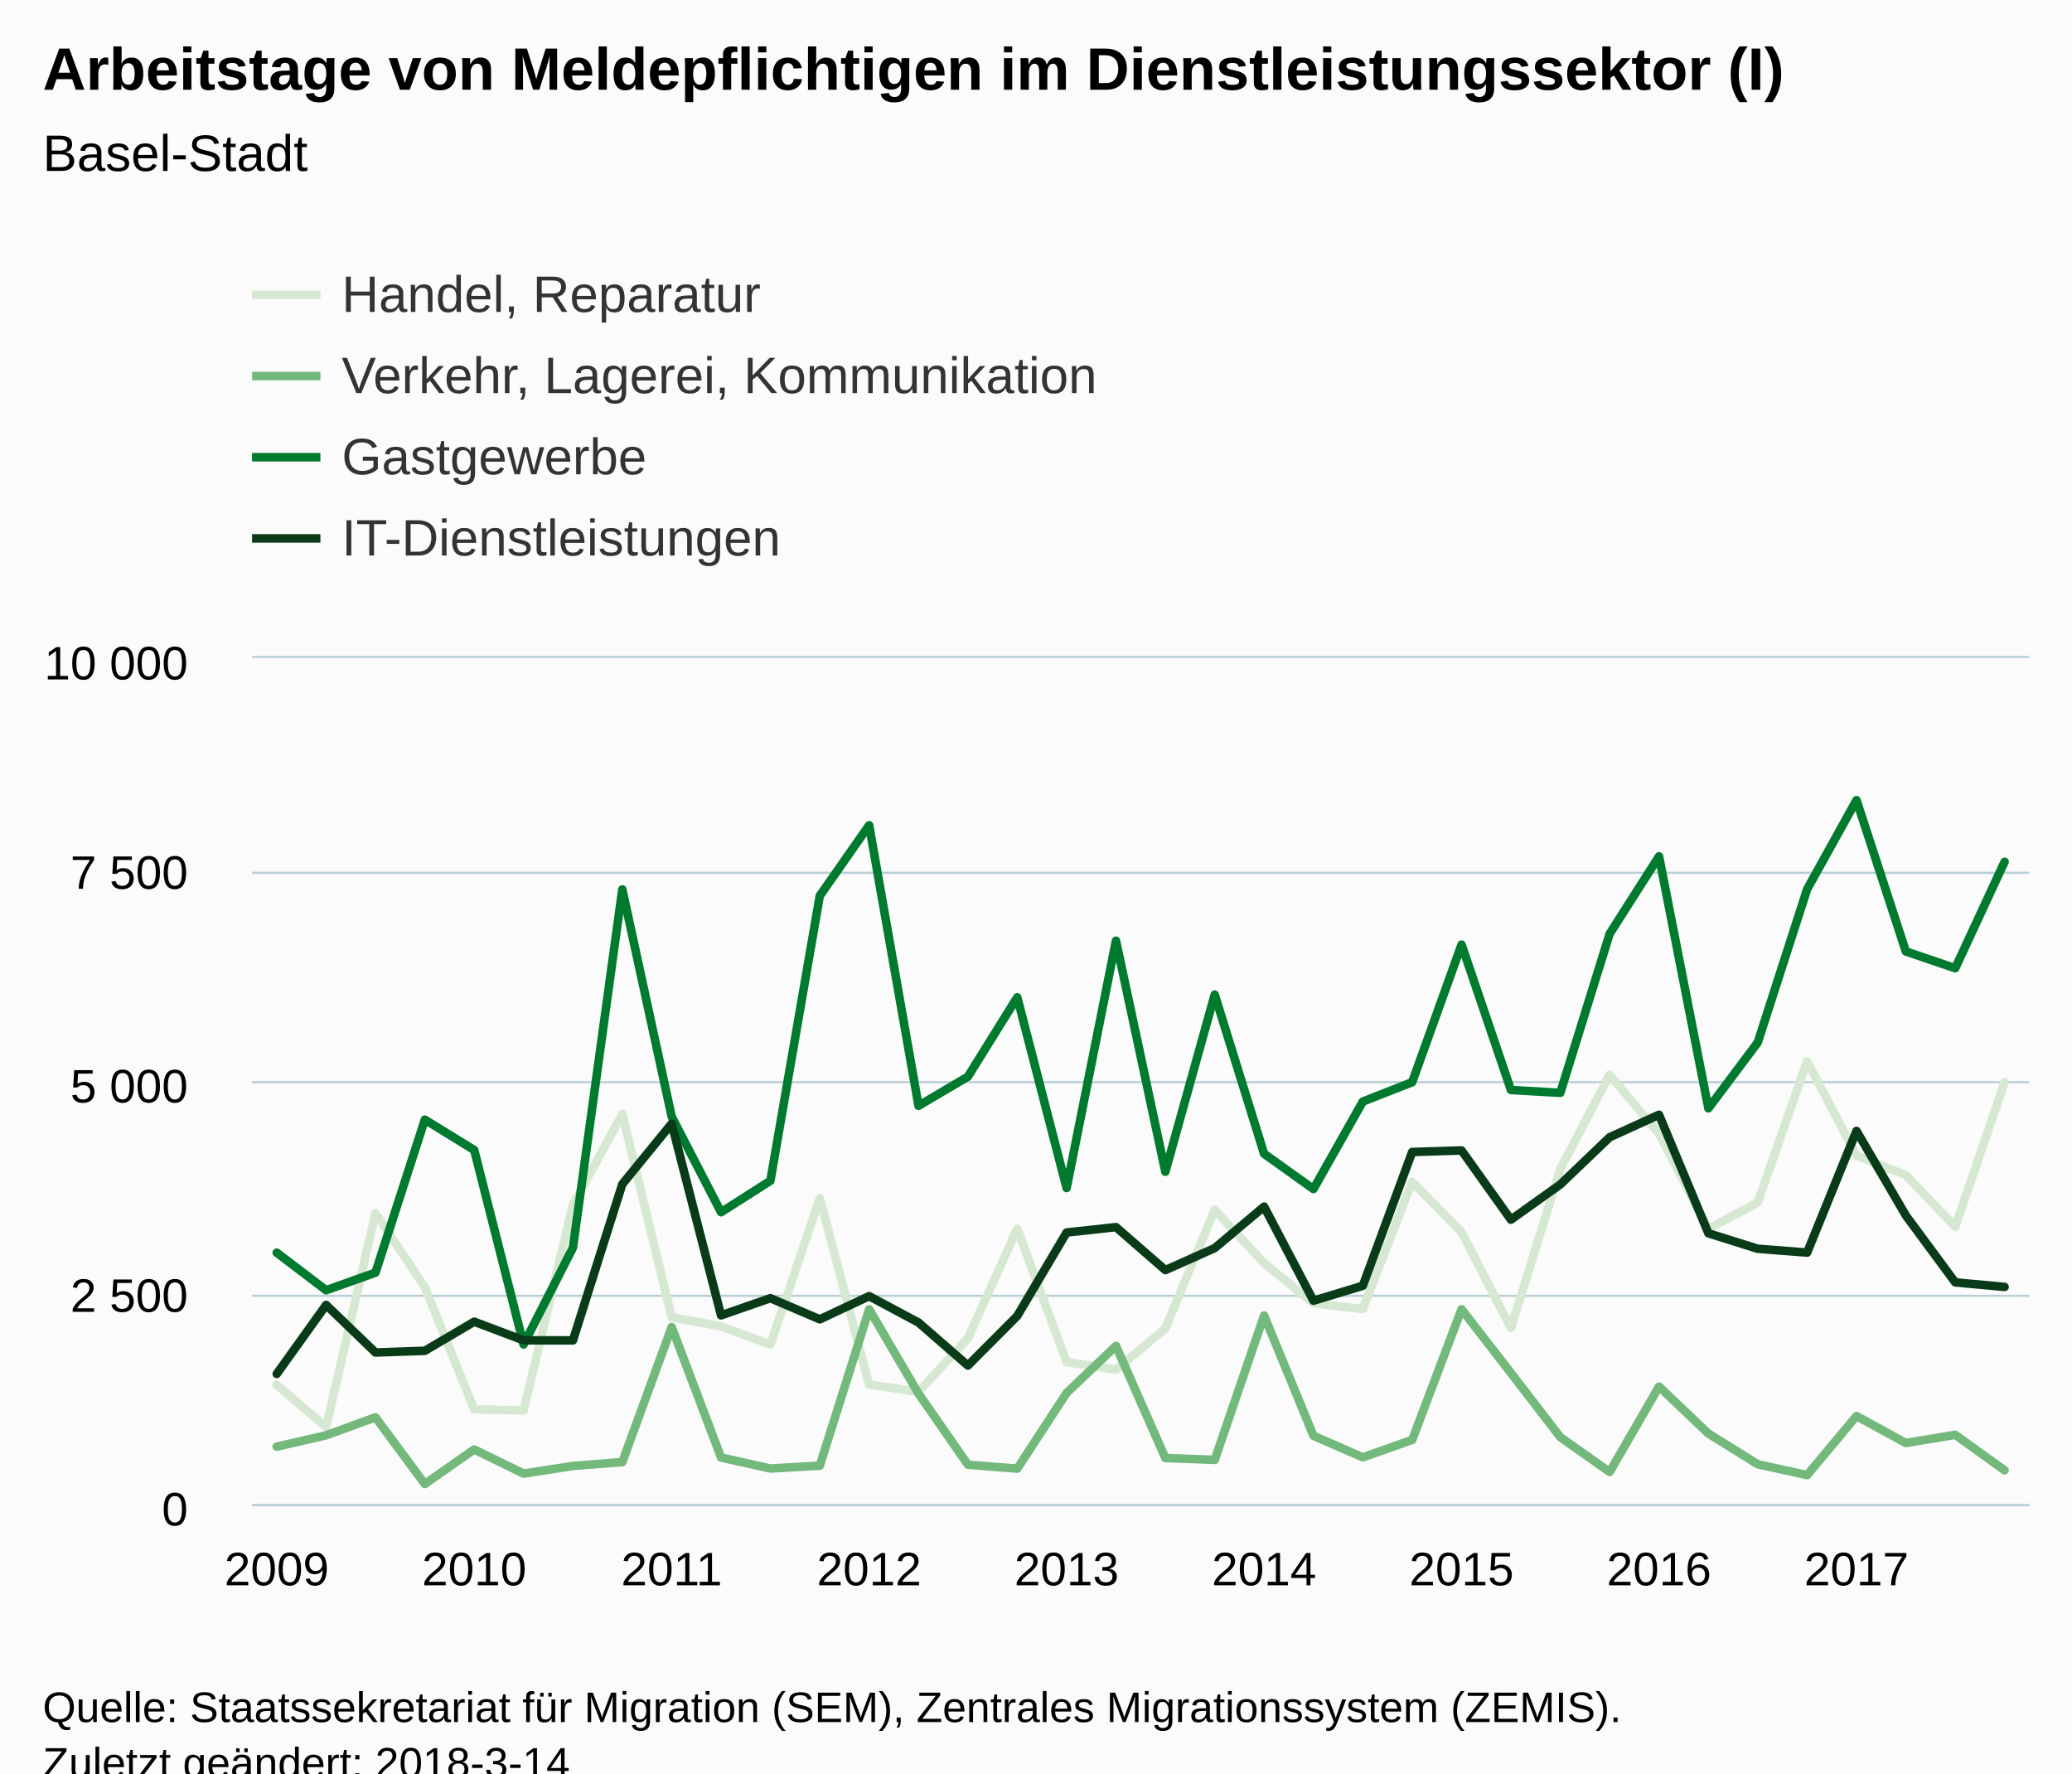
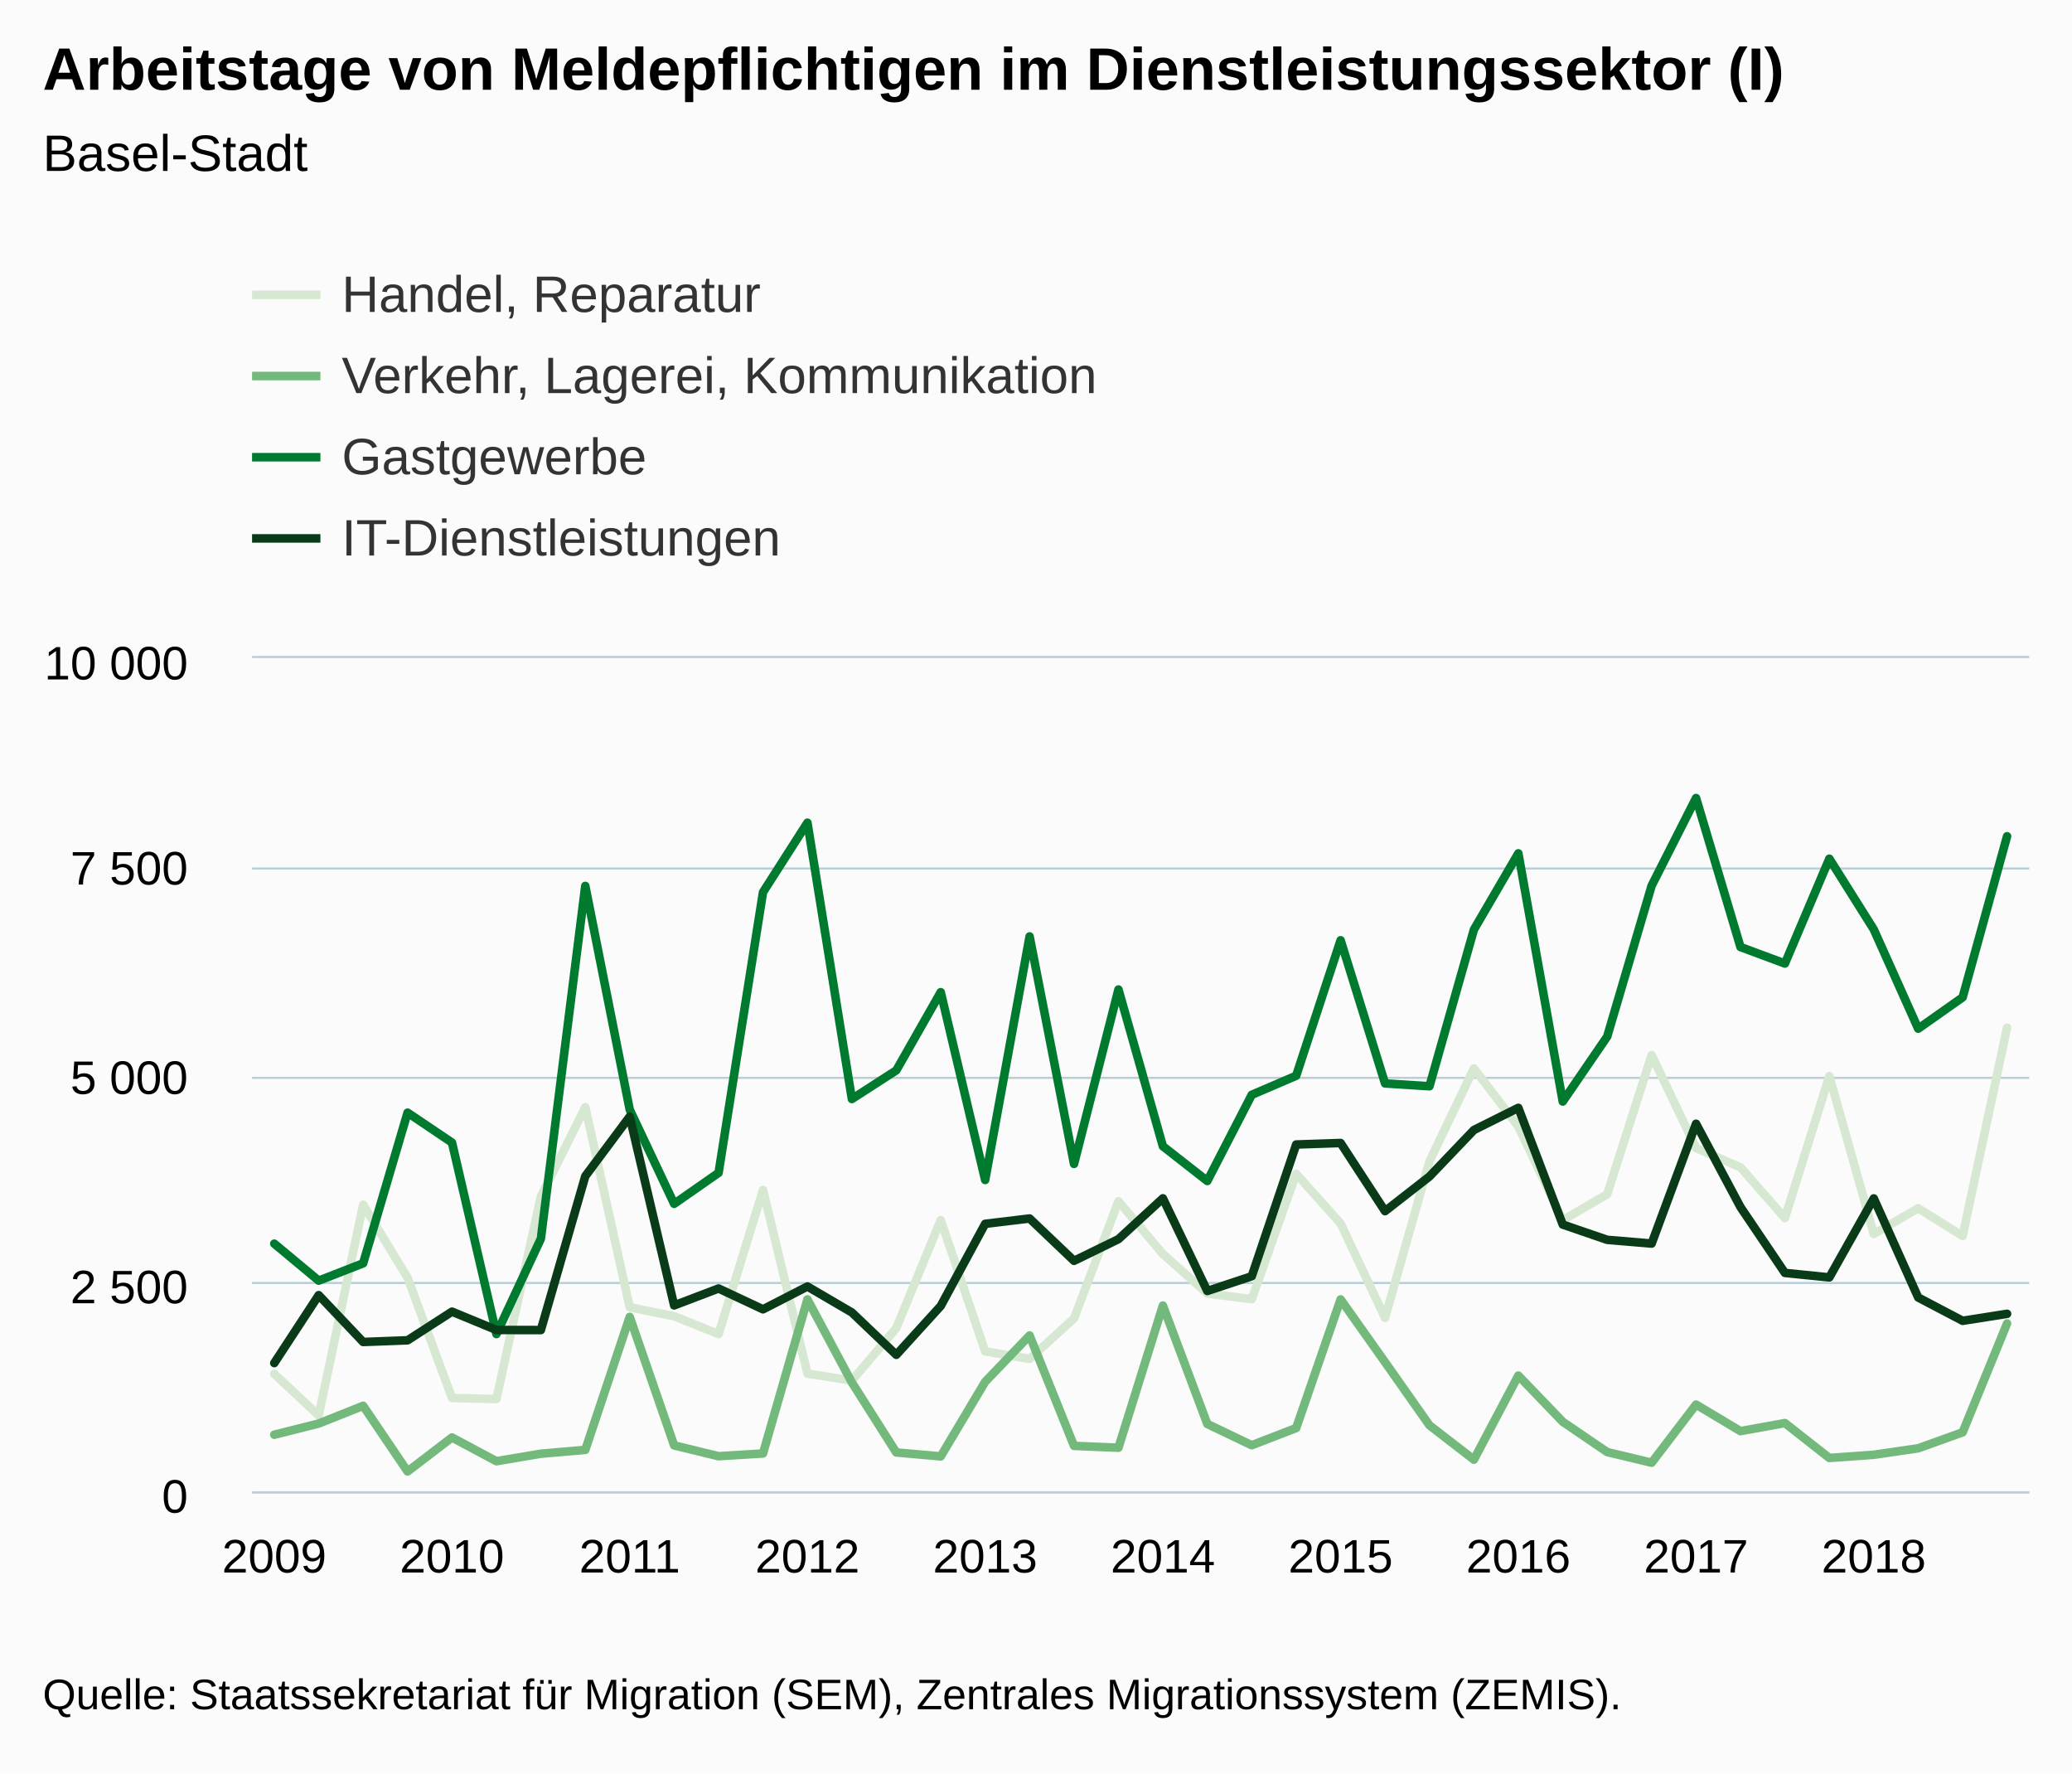
<svg xmlns="http://www.w3.org/2000/svg" version="1.1" class="highcharts-root" style="font-family:Arial;font-size:12px;" viewBox="0 0 485 415">
  <defs>
-     <clipPath id="highcharts-h5mxwjf-6">
-       <rect x="0" y="0" width="416" height="198" fill="none" />
+     <clipPath id="highcharts-lwv4q2s-6">
+       <rect x="0" y="0" width="416" height="195" fill="none" />
    </clipPath>
-     <clipPath id="highcharts-h5mxwjf-7">
-       <rect x="0" y="0" width="416" height="198" fill="none" />
+     <clipPath id="highcharts-lwv4q2s-7">
+       <rect x="0" y="0" width="416" height="195" fill="none" />
    </clipPath>
  </defs>
-   <rect fill="#fbfbfb" class="highcharts-background" x="0" y="0" width="485" height="428" rx="0" ry="0" />
-   <rect fill="none" class="highcharts-plot-background" x="59" y="154" width="416" height="198" />
+   <rect fill="#fbfbfb" class="highcharts-background" x="0" y="0" width="485" height="415" rx="0" ry="0" />
+   <rect fill="none" class="highcharts-plot-background" x="59" y="154" width="416" height="195" />
  <g class="highcharts-pane-group" data-z-index="0" />
  <g class="highcharts-grid highcharts-xaxis-grid " data-z-index="1">
-     <path fill="none" data-z-index="1" class="highcharts-grid-line" d="M 64.5 154 L 64.5 352" opacity="1" />
-     <path fill="none" data-z-index="1" class="highcharts-grid-line" d="M 110.5 154 L 110.5 352" opacity="1" />
-     <path fill="none" data-z-index="1" class="highcharts-grid-line" d="M 156.5 154 L 156.5 352" opacity="1" />
-     <path fill="none" data-z-index="1" class="highcharts-grid-line" d="M 202.5 154 L 202.5 352" opacity="1" />
-     <path fill="none" data-z-index="1" class="highcharts-grid-line" d="M 249.5 154 L 249.5 352" opacity="1" />
-     <path fill="none" data-z-index="1" class="highcharts-grid-line" d="M 295.5 154 L 295.5 352" opacity="1" />
-     <path fill="none" data-z-index="1" class="highcharts-grid-line" d="M 341.5 154 L 341.5 352" opacity="1" />
-     <path fill="none" data-z-index="1" class="highcharts-grid-line" d="M 387.5 154 L 387.5 352" opacity="1" />
-     <path fill="none" data-z-index="1" class="highcharts-grid-line" d="M 434.5 154 L 434.5 352" opacity="1" />
+     <path fill="none" data-z-index="1" class="highcharts-grid-line" d="M 63.5 154 L 63.5 349" opacity="1" />
+     <path fill="none" data-z-index="1" class="highcharts-grid-line" d="M 105.5 154 L 105.5 349" opacity="1" />
+     <path fill="none" data-z-index="1" class="highcharts-grid-line" d="M 146.5 154 L 146.5 349" opacity="1" />
+     <path fill="none" data-z-index="1" class="highcharts-grid-line" d="M 188.5 154 L 188.5 349" opacity="1" />
+     <path fill="none" data-z-index="1" class="highcharts-grid-line" d="M 230.5 154 L 230.5 349" opacity="1" />
+     <path fill="none" data-z-index="1" class="highcharts-grid-line" d="M 271.5 154 L 271.5 349" opacity="1" />
+     <path fill="none" data-z-index="1" class="highcharts-grid-line" d="M 313.5 154 L 313.5 349" opacity="1" />
+     <path fill="none" data-z-index="1" class="highcharts-grid-line" d="M 354.5 154 L 354.5 349" opacity="1" />
+     <path fill="none" data-z-index="1" class="highcharts-grid-line" d="M 396.5 154 L 396.5 349" opacity="1" />
+     <path fill="none" data-z-index="1" class="highcharts-grid-line" d="M 438.5 154 L 438.5 349" opacity="1" />
  </g>
  <g class="highcharts-grid highcharts-yaxis-grid " data-z-index="1">
-     <path fill="none" stroke="#B9CFD7" stroke-width="0.5" data-z-index="1" class="highcharts-grid-line" d="M 59 352.25 L 475 352.25" opacity="1" />
-     <path fill="none" stroke="#B9CFD7" stroke-width="0.5" data-z-index="1" class="highcharts-grid-line" d="M 59 303.25 L 475 303.25" opacity="1" />
-     <path fill="none" stroke="#B9CFD7" stroke-width="0.5" data-z-index="1" class="highcharts-grid-line" d="M 59 253.25 L 475 253.25" opacity="1" />
-     <path fill="none" stroke="#B9CFD7" stroke-width="0.5" data-z-index="1" class="highcharts-grid-line" d="M 59 204.25 L 475 204.25" opacity="1" />
+     <path fill="none" stroke="#B9CFD7" stroke-width="0.5" data-z-index="1" class="highcharts-grid-line" d="M 59 349.25 L 475 349.25" opacity="1" />
+     <path fill="none" stroke="#B9CFD7" stroke-width="0.5" data-z-index="1" class="highcharts-grid-line" d="M 59 300.25 L 475 300.25" opacity="1" />
+     <path fill="none" stroke="#B9CFD7" stroke-width="0.5" data-z-index="1" class="highcharts-grid-line" d="M 59 252.25 L 475 252.25" opacity="1" />
+     <path fill="none" stroke="#B9CFD7" stroke-width="0.5" data-z-index="1" class="highcharts-grid-line" d="M 59 203.25 L 475 203.25" opacity="1" />
    <path fill="none" stroke="#B9CFD7" stroke-width="0.5" data-z-index="1" class="highcharts-grid-line" d="M 59 153.75 L 475 153.75" opacity="1" />
  </g>
-   <rect fill="none" class="highcharts-plot-border" data-z-index="1" x="59" y="154" width="416" height="198" />
+   <rect fill="none" class="highcharts-plot-border" data-z-index="1" x="59" y="154" width="416" height="195" />
  <g class="highcharts-axis highcharts-xaxis " data-z-index="2">
-     <path fill="none" class="highcharts-axis-line" stroke="#B9CFD7" stroke-width="0.5" data-z-index="7" d="M 59 352.25 L 475 352.25" />
+     <path fill="none" class="highcharts-axis-line" stroke="#B9CFD7" stroke-width="0.5" data-z-index="7" d="M 59 349.25 L 475 349.25" />
  </g>
  <g class="highcharts-axis highcharts-yaxis " data-z-index="2">
-     <path fill="none" class="highcharts-axis-line" data-z-index="7" d="M 59 154 L 59 352" />
+     <path fill="none" class="highcharts-axis-line" data-z-index="7" d="M 59 154 L 59 349" />
  </g>
  <g class="highcharts-series-group" data-z-index="3">
-     <g data-z-index="0.1" class="highcharts-series highcharts-series-0 highcharts-line-series " transform="translate(59,154) scale(1 1)" clip-path="url(#highcharts-h5mxwjf-7)">
-       <path fill="none" d="M 5.778 170.102 L 17.333 179.982 L 28.889 129.908 L 40.444 147.233 L 52 175.824 L 63.556 176.081 L 75.111 127.928 L 86.667 106.722 L 98.222 154.282 L 109.778 156.4 L 121.333 160.637 L 132.889 126.403 L 144.444 170.023 L 156 171.706 L 167.556 159.212 L 179.111 133.551 L 190.667 164.756 L 202.222 166.538 L 213.778 156.915 L 225.333 129.096 L 236.889 141.61 L 248.444 150.995 L 260 152.341 L 271.556 122.562 L 283.111 134.363 L 294.667 156.796 L 306.222 119.592 L 317.778 97.515 L 329.333 111.316 L 340.889 133.591 L 352.444 127.413 L 364 94.347 L 375.556 116.444 L 387.111 121.018 L 398.667 133.076 L 410.222 99.337" class="highcharts-graph" data-z-index="1" stroke="#D7E8D2" stroke-width="2" stroke-linejoin="round" stroke-linecap="round" />
+     <g data-z-index="0.1" class="highcharts-series highcharts-series-0 highcharts-line-series " transform="translate(59,154) scale(1 1)" clip-path="url(#highcharts-lwv4q2s-7)">
+       <path fill="none" d="M 5.2 167.524 L 15.6 177.255 L 26 127.939 L 36.4 145.002 L 46.8 173.16 L 57.2 173.413 L 67.6 125.99 L 78 105.105 L 88.4 151.944 L 98.8 154.031 L 109.2 158.203 L 119.6 124.488 L 130 167.447 L 140.4 169.104 L 150.8 156.799 L 161.2 131.528 L 171.6 162.26 L 182 164.014 L 192.4 154.537 L 202.8 127.14 L 213.2 139.464 L 223.6 148.707 L 234 150.033 L 244.4 120.705 L 254.8 132.327 L 265.2 154.421 L 275.6 117.78 L 286 96.037 L 296.4 109.629 L 306.8 131.566 L 317.2 125.483 L 327.6 92.918 L 338 114.68 L 348.4 119.184 L 358.8 131.06 L 369.2 97.832 L 379.6 134.784 L 390 128.758 L 400.4 135.252 L 410.8 86.483" class="highcharts-graph" data-z-index="1" stroke="#D7E8D2" stroke-width="2" stroke-linejoin="round" stroke-linecap="round" />
    </g>
    <g data-z-index="0.1" class="highcharts-markers highcharts-series-0 highcharts-line-series " transform="translate(59,154) scale(1 1)" clip-path="none" />
-     <g data-z-index="0.1" class="highcharts-series highcharts-series-1 highcharts-line-series " transform="translate(59,154) scale(1 1)" clip-path="url(#highcharts-h5mxwjf-7)">
-       <path fill="none" d="M 5.778 184.556 L 17.333 181.903 L 28.889 177.685 L 40.444 193.288 L 52 185.209 L 63.556 190.852 L 75.111 189.07 L 86.667 188.159 L 98.222 156.559 L 109.778 187.09 L 121.333 189.664 L 132.889 189.011 L 144.444 152.401 L 156 172.141 L 167.556 188.773 L 179.111 189.704 L 190.667 171.983 L 202.222 160.974 L 213.778 187.209 L 225.333 187.645 L 236.889 153.866 L 248.444 182.002 L 260 187.051 L 271.556 182.972 L 283.111 152.401 L 294.667 167.31 L 306.222 182.318 L 317.778 190.476 L 329.333 170.498 L 340.889 181.487 L 352.444 188.674 L 364 191.209 L 375.556 177.388 L 387.111 183.704 L 398.667 181.784 L 410.222 190.08" class="highcharts-graph" data-z-index="1" stroke="#73B97C" stroke-width="2" stroke-linejoin="round" stroke-linecap="round" />
+     <g data-z-index="0.1" class="highcharts-series highcharts-series-1 highcharts-line-series " transform="translate(59,154) scale(1 1)" clip-path="url(#highcharts-lwv4q2s-7)">
+       <path fill="none" d="M 5.2 181.76 L 15.6 179.147 L 26 174.993 L 36.4 190.359 L 46.8 182.403 L 57.2 187.96 L 67.6 186.206 L 78 185.309 L 88.4 154.186 L 98.8 184.256 L 109.2 186.791 L 119.6 186.147 L 130 150.091 L 140.4 169.533 L 150.8 185.913 L 161.2 186.829 L 171.6 169.377 L 182 158.535 L 192.4 184.373 L 202.8 184.802 L 213.2 151.535 L 223.6 179.244 L 234 184.216 L 244.4 180.2 L 254.8 150.091 L 265.2 164.775 L 275.6 179.556 L 286 187.59 L 296.4 167.915 L 306.8 178.737 L 317.2 185.815 L 327.6 188.311 L 338 174.701 L 348.4 180.921 L 358.8 179.03 L 369.2 187.2 L 379.6 186.459 L 390 184.938 L 400.4 181.194 L 410.8 155.727" class="highcharts-graph" data-z-index="1" stroke="#73B97C" stroke-width="2" stroke-linejoin="round" stroke-linecap="round" />
    </g>
    <g data-z-index="0.1" class="highcharts-markers highcharts-series-1 highcharts-line-series " transform="translate(59,154) scale(1 1)" clip-path="none" />
-     <g data-z-index="0.1" class="highcharts-series highcharts-series-2 highcharts-line-series " transform="translate(59,154) scale(1 1)" clip-path="url(#highcharts-h5mxwjf-7)">
-       <path fill="none" d="M 5.778 139.154 L 17.333 147.946 L 28.889 143.827 L 40.444 108.029 L 52 115.137 L 63.556 160.637 L 75.111 137.986 L 86.667 54.153 L 98.222 107.316 L 109.778 129.69 L 121.333 122.324 L 132.889 55.638 L 144.444 39.125 L 156 104.782 L 167.556 97.97 L 179.111 79.398 L 190.667 124.027 L 202.222 66.152 L 213.778 120.206 L 225.333 78.764 L 236.889 116.008 L 248.444 124.265 L 260 103.792 L 271.556 99.257 L 283.111 67.063 L 294.667 101.079 L 306.222 101.752 L 317.778 64.528 L 329.333 46.411 L 340.889 105.376 L 352.444 89.951 L 364 54.094 L 375.556 33.264 L 387.111 68.666 L 398.667 72.587 L 410.222 47.678" class="highcharts-graph" data-z-index="1" stroke="#007A2F" stroke-width="2" stroke-linejoin="round" stroke-linecap="round" />
+     <g data-z-index="0.1" class="highcharts-series highcharts-series-2 highcharts-line-series " transform="translate(59,154) scale(1 1)" clip-path="url(#highcharts-lwv4q2s-7)">
+       <path fill="none" d="M 5.2 137.046 L 15.6 145.704 L 26 141.648 L 36.4 106.392 L 46.8 113.392 L 57.2 158.203 L 67.6 135.895 L 78 53.333 L 88.4 105.69 L 98.8 127.725 L 109.2 120.471 L 119.6 54.795 L 130 38.532 L 140.4 103.194 L 150.8 96.486 L 161.2 78.195 L 171.6 122.148 L 182 65.149 L 192.4 118.385 L 202.8 77.571 L 213.2 114.251 L 223.6 122.382 L 234 102.219 L 244.4 97.754 L 254.8 66.047 L 265.2 99.547 L 275.6 100.21 L 286 63.55 L 296.4 45.708 L 306.8 103.779 L 317.2 88.588 L 327.6 53.274 L 338 32.76 L 348.4 67.626 L 358.8 71.487 L 369.2 46.956 L 379.6 63.512 L 390 86.736 L 400.4 79.404 L 410.8 41.71" class="highcharts-graph" data-z-index="1" stroke="#007A2F" stroke-width="2" stroke-linejoin="round" stroke-linecap="round" />
    </g>
    <g data-z-index="0.1" class="highcharts-markers highcharts-series-2 highcharts-line-series " transform="translate(59,154) scale(1 1)" clip-path="none" />
-     <g data-z-index="0.1" class="highcharts-series highcharts-series-3 highcharts-line-series " transform="translate(59,154) scale(1 1)" clip-path="url(#highcharts-h5mxwjf-7)">
-       <path fill="none" d="M 5.778 167.528 L 17.333 151.391 L 28.889 162.518 L 40.444 162.122 L 52 155.311 L 63.556 159.667 L 75.111 159.687 L 86.667 123.116 L 98.222 108.959 L 109.778 153.826 L 121.333 149.807 L 132.889 154.757 L 144.444 149.332 L 156 155.509 L 167.556 165.568 L 179.111 153.965 L 190.667 134.442 L 202.222 133.175 L 213.778 143.233 L 225.333 138.085 L 236.889 128.383 L 248.444 150.401 L 260 146.896 L 271.556 115.592 L 283.111 115.236 L 294.667 131.432 L 306.222 123.196 L 317.778 112.147 L 329.333 106.88 L 340.889 134.62 L 352.444 138.244 L 364 139.135 L 375.556 110.662 L 387.111 130.462 L 398.667 146.104 L 410.222 147.173" class="highcharts-graph" data-z-index="1" stroke="#0A3B19" stroke-width="2" stroke-linejoin="round" stroke-linecap="round" />
+     <g data-z-index="0.1" class="highcharts-series highcharts-series-3 highcharts-line-series " transform="translate(59,154) scale(1 1)" clip-path="url(#highcharts-lwv4q2s-7)">
+       <path fill="none" d="M 5.2 164.989 L 15.6 149.097 L 26 160.056 L 36.4 159.666 L 46.8 152.958 L 57.2 157.248 L 67.6 157.267 L 78 121.251 L 88.4 107.308 L 98.8 151.495 L 109.2 147.537 L 119.6 152.412 L 130 147.069 L 140.4 153.153 L 150.8 163.059 L 161.2 151.632 L 171.6 132.405 L 182 131.157 L 192.4 141.063 L 202.8 135.993 L 213.2 126.438 L 223.6 148.122 L 234 144.671 L 244.4 113.841 L 254.8 113.49 L 265.2 129.441 L 275.6 121.329 L 286 110.448 L 296.4 105.261 L 306.8 132.581 L 317.2 136.149 L 327.6 137.026 L 338 108.986 L 348.4 128.486 L 358.8 143.891 L 369.2 144.944 L 379.6 126.457 L 390 149.643 L 400.4 155.103 L 410.8 153.465" class="highcharts-graph" data-z-index="1" stroke="#0A3B19" stroke-width="2" stroke-linejoin="round" stroke-linecap="round" />
    </g>
    <g data-z-index="0.1" class="highcharts-markers highcharts-series-3 highcharts-line-series " transform="translate(59,154) scale(1 1)" clip-path="none" />
  </g>
  <text x="10" text-anchor="start" class="highcharts-title" data-z-index="4" style="color:#000000;font-size:14px;font-weight:bold;fill:#000000;" y="21">
    <tspan>Arbeitstage von Meldepflichtigen im Dienstleistungssektor (I)</tspan>
  </text>
  <text x="10" text-anchor="start" class="highcharts-subtitle" data-z-index="4" style="color:#000000;font-size:12px;font-weight:normal;font-family:Arial;fill:#000000;" y="40">
    <tspan>Basel-Stadt</tspan>
  </text>
  <g class="highcharts-legend" data-z-index="7" transform="translate(51,55)">
    <rect fill="none" class="highcharts-legend-box" rx="0" ry="0" x="0" y="0" width="214" height="87" visibility="visible" />
    <g data-z-index="1">
      <g>
        <g class="highcharts-legend-item highcharts-line-series highcharts-color-undefined highcharts-series-0" data-z-index="1" transform="translate(8,3)">
          <path fill="none" d="M 0 11 L 16 11" class="highcharts-graph" stroke="#D7E8D2" stroke-width="2" />
          <text x="21" style="color:#333333;font-size:12px;font-weight:normal;cursor:pointer;fill:#333333;" text-anchor="start" data-z-index="2" y="15">
            <tspan>Handel, Reparatur</tspan>
          </text>
        </g>
        <g class="highcharts-legend-item highcharts-line-series highcharts-color-undefined highcharts-series-1" data-z-index="1" transform="translate(8,22)">
          <path fill="none" d="M 0 11 L 16 11" class="highcharts-graph" stroke="#73B97C" stroke-width="2" />
          <text x="21" y="15" style="color:#333333;font-size:12px;font-weight:normal;cursor:pointer;fill:#333333;" text-anchor="start" data-z-index="2">
            <tspan>Verkehr, Lagerei, Kommunikation</tspan>
          </text>
        </g>
        <g class="highcharts-legend-item highcharts-line-series highcharts-color-undefined highcharts-series-2" data-z-index="1" transform="translate(8,41)">
          <path fill="none" d="M 0 11 L 16 11" class="highcharts-graph" stroke="#007A2F" stroke-width="2" />
          <text x="21" y="15" style="color:#333333;font-size:12px;font-weight:normal;cursor:pointer;fill:#333333;" text-anchor="start" data-z-index="2">
            <tspan>Gastgewerbe</tspan>
          </text>
        </g>
        <g class="highcharts-legend-item highcharts-line-series highcharts-color-undefined highcharts-series-3" data-z-index="1" transform="translate(8,60)">
          <path fill="none" d="M 0 11 L 16 11" class="highcharts-graph" stroke="#0A3B19" stroke-width="2" />
          <text x="21" y="15" style="color:#333333;font-size:12px;font-weight:normal;cursor:pointer;fill:#333333;" text-anchor="start" data-z-index="2">
            <tspan>IT-Dienstleistungen</tspan>
          </text>
        </g>
      </g>
    </g>
  </g>
  <g class="highcharts-axis-labels highcharts-xaxis-labels " data-z-index="7">
-     <text x="64.778" style="color:#000000;cursor:default;font-size:11px;fill:#000000;" text-anchor="middle" transform="translate(0,0)" y="371" opacity="1">2009</text>
-     <text x="111" style="color:#000000;cursor:default;font-size:11px;fill:#000000;" text-anchor="middle" transform="translate(0,0)" y="371" opacity="1">2010</text>
-     <text x="157.222" style="color:#000000;cursor:default;font-size:11px;fill:#000000;" text-anchor="middle" transform="translate(0,0)" y="371" opacity="1">2011</text>
-     <text x="203.444" style="color:#000000;cursor:default;font-size:11px;fill:#000000;" text-anchor="middle" transform="translate(0,0)" y="371" opacity="1">2012</text>
-     <text x="249.667" style="color:#000000;cursor:default;font-size:11px;fill:#000000;" text-anchor="middle" transform="translate(0,0)" y="371" opacity="1">2013</text>
-     <text x="295.889" style="color:#000000;cursor:default;font-size:11px;fill:#000000;" text-anchor="middle" transform="translate(0,0)" y="371" opacity="1">2014</text>
-     <text x="342.111" style="color:#000000;cursor:default;font-size:11px;fill:#000000;" text-anchor="middle" transform="translate(0,0)" y="371" opacity="1">2015</text>
-     <text x="388.333" style="color:#000000;cursor:default;font-size:11px;fill:#000000;" text-anchor="middle" transform="translate(0,0)" y="371" opacity="1">2016</text>
-     <text x="434.556" style="color:#000000;cursor:default;font-size:11px;fill:#000000;" text-anchor="middle" transform="translate(0,0)" y="371" opacity="1">2017</text>
+     <text x="64.2" style="color:#000000;cursor:default;font-size:11px;fill:#000000;" text-anchor="middle" transform="translate(0,0)" y="368" opacity="1">2009</text>
+     <text x="105.8" style="color:#000000;cursor:default;font-size:11px;fill:#000000;" text-anchor="middle" transform="translate(0,0)" y="368" opacity="1">2010</text>
+     <text x="147.4" style="color:#000000;cursor:default;font-size:11px;fill:#000000;" text-anchor="middle" transform="translate(0,0)" y="368" opacity="1">2011</text>
+     <text x="189" style="color:#000000;cursor:default;font-size:11px;fill:#000000;" text-anchor="middle" transform="translate(0,0)" y="368" opacity="1">2012</text>
+     <text x="230.6" style="color:#000000;cursor:default;font-size:11px;fill:#000000;" text-anchor="middle" transform="translate(0,0)" y="368" opacity="1">2013</text>
+     <text x="272.2" style="color:#000000;cursor:default;font-size:11px;fill:#000000;" text-anchor="middle" transform="translate(0,0)" y="368" opacity="1">2014</text>
+     <text x="313.8" style="color:#000000;cursor:default;font-size:11px;fill:#000000;" text-anchor="middle" transform="translate(0,0)" y="368" opacity="1">2015</text>
+     <text x="355.4" style="color:#000000;cursor:default;font-size:11px;fill:#000000;" text-anchor="middle" transform="translate(0,0)" y="368" opacity="1">2016</text>
+     <text x="397" style="color:#000000;cursor:default;font-size:11px;fill:#000000;" text-anchor="middle" transform="translate(0,0)" y="368" opacity="1">2017</text>
+     <text x="438.6" style="color:#000000;cursor:default;font-size:11px;fill:#000000;" text-anchor="middle" transform="translate(0,0)" y="368" opacity="1">2018</text>
  </g>
  <g class="highcharts-axis-labels highcharts-yaxis-labels " data-z-index="7">
-     <text x="44" style="color:#000000;cursor:default;font-size:11px;fill:#000000;" text-anchor="end" transform="translate(0,0)" y="357" opacity="1">0</text>
-     <text x="44" style="color:#000000;cursor:default;font-size:11px;fill:#000000;" text-anchor="end" transform="translate(0,0)" y="307" opacity="1">
+     <text x="44" style="color:#000000;cursor:default;font-size:11px;fill:#000000;" text-anchor="end" transform="translate(0,0)" y="354" opacity="1">0</text>
+     <text x="44" style="color:#000000;cursor:default;font-size:11px;fill:#000000;" text-anchor="end" transform="translate(0,0)" y="305" opacity="1">
      <tspan>2 500</tspan>
    </text>
-     <text x="44" style="color:#000000;cursor:default;font-size:11px;fill:#000000;" text-anchor="end" transform="translate(0,0)" y="258" opacity="1">
+     <text x="44" style="color:#000000;cursor:default;font-size:11px;fill:#000000;" text-anchor="end" transform="translate(0,0)" y="256" opacity="1">
      <tspan>5 000</tspan>
    </text>
-     <text x="44" style="color:#000000;cursor:default;font-size:11px;fill:#000000;" text-anchor="end" transform="translate(0,0)" y="208" opacity="1">
+     <text x="44" style="color:#000000;cursor:default;font-size:11px;fill:#000000;" text-anchor="end" transform="translate(0,0)" y="207" opacity="1">
      <tspan>7 500</tspan>
    </text>
    <text x="44" style="color:#000000;cursor:default;font-size:11px;fill:#000000;" text-anchor="end" transform="translate(0,0)" y="159" opacity="1">
      <tspan>10 000</tspan>
    </text>
  </g>
-   <text x="10" class="highcharts-credits" text-anchor="start" data-z-index="8" style="cursor:default;color:#000000;font-size:10px;fill:#000000;" y="403">
+   <text x="10" class="highcharts-credits" text-anchor="start" data-z-index="8" style="cursor:default;color:#000000;font-size:10px;fill:#000000;" y="400">
    <tspan>Quelle: Staatssekretariat für Migration (SEM), Zentrales Migrationssystem (ZEMIS).</tspan>
-     <tspan x="10" dy="13">Zuletzt geändert: 2018-3-14</tspan>
  </text>
</svg>
